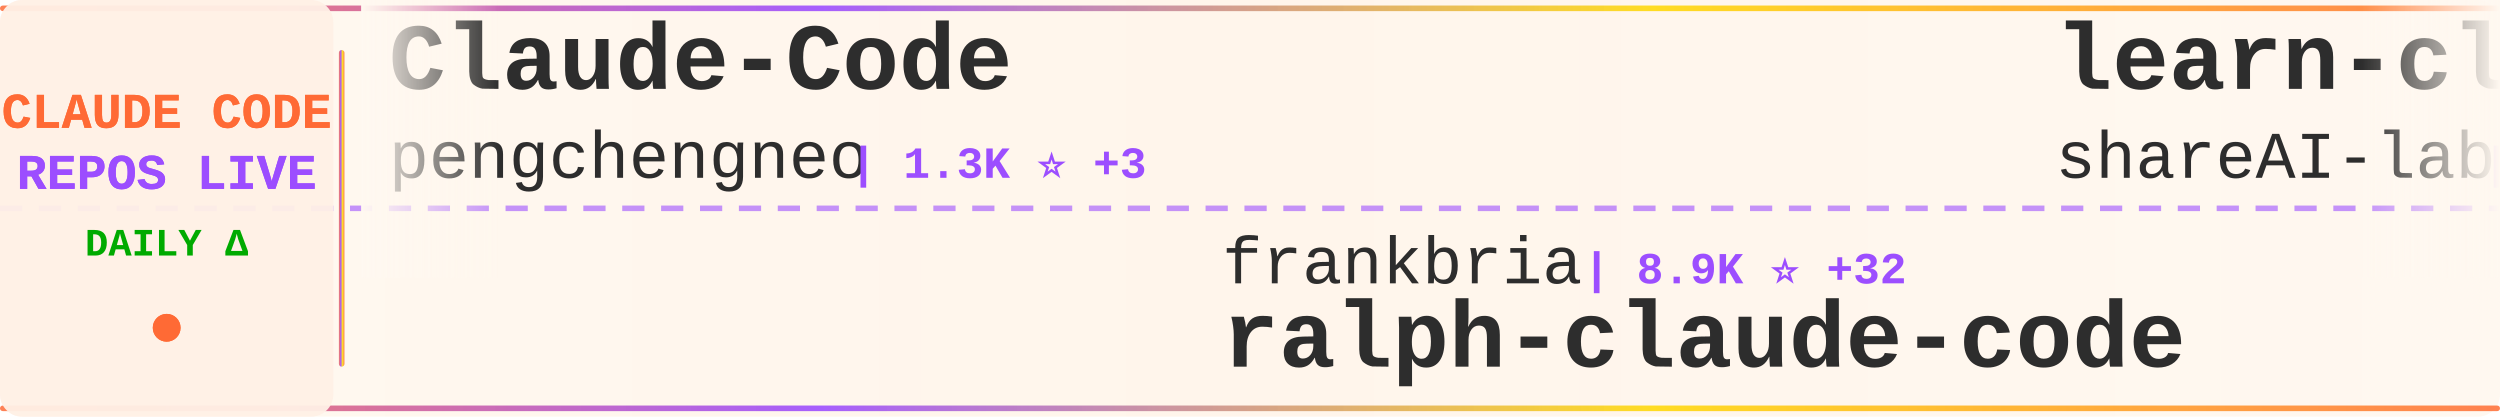
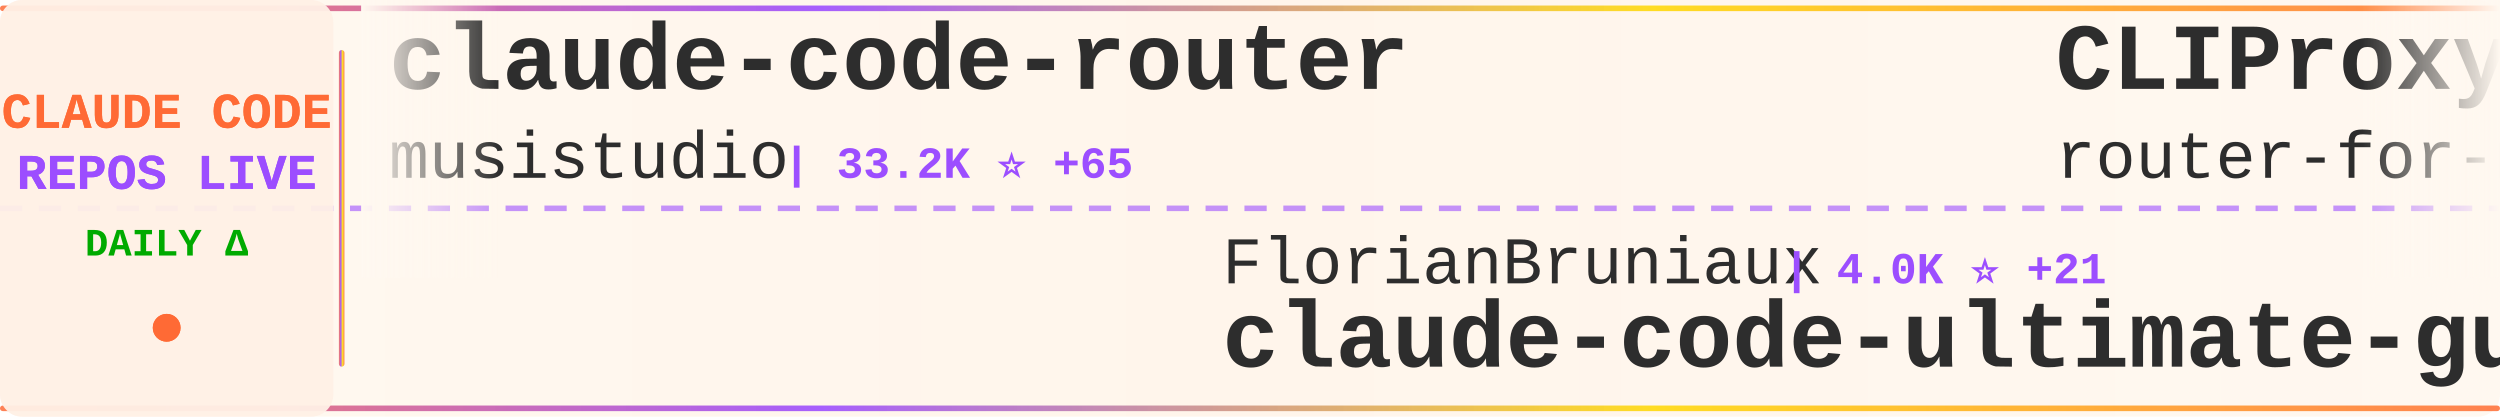
<svg xmlns="http://www.w3.org/2000/svg" width="900" height="150">
  <defs>
    <linearGradient id="tickerBg" x1="0%" y1="0%" x2="100%" y2="0%">
      <stop offset="0%" style="stop-color:#fff8f0;stop-opacity:0.98" />
      <stop offset="50%" style="stop-color:#fff5eb;stop-opacity:1" />
      <stop offset="100%" style="stop-color:#fff8f0;stop-opacity:0.98" />
    </linearGradient>
    <linearGradient id="borderGrad" x1="0%" y1="0%" x2="100%" y2="0%">
      <stop offset="0%" style="stop-color:#FF6B35;stop-opacity:0.85">
        <animate attributeName="stop-opacity" values="0.85;1;0.85" dur="2s" repeatCount="indefinite" />
      </stop>
      <stop offset="33%" style="stop-color:#9C4EFF;stop-opacity:0.9">
        <animate attributeName="stop-opacity" values="0.9;1;0.9" dur="2.2s" repeatCount="indefinite" />
      </stop>
      <stop offset="66%" style="stop-color:#FFD700;stop-opacity:0.85">
        <animate attributeName="stop-opacity" values="0.85;1;0.85" dur="1.8s" repeatCount="indefinite" />
      </stop>
      <stop offset="100%" style="stop-color:#FF6B35;stop-opacity:0.85">
        <animate attributeName="stop-opacity" values="0.85;1;0.85" dur="2s" repeatCount="indefinite" />
      </stop>
    </linearGradient>
    <filter id="textGlow">
      <feGaussianBlur stdDeviation="0.15" result="coloredBlur" />
      <feMerge>
        <feMergeNode in="coloredBlur" />
        <feMergeNode in="SourceGraphic" />
      </feMerge>
    </filter>
    <filter id="metricGlow">
      <feGaussianBlur stdDeviation="0.2" result="coloredBlur" />
      <feMerge>
        <feMergeNode in="coloredBlur" />
        <feMergeNode in="SourceGraphic" />
      </feMerge>
    </filter>
    <linearGradient id="leftFade" x1="0%" y1="0%" x2="100%" y2="0%">
      <stop offset="0%" style="stop-color:#fff8f0;stop-opacity:1" />
      <stop offset="100%" style="stop-color:#fff8f0;stop-opacity:0" />
    </linearGradient>
    <linearGradient id="rightFade" x1="0%" y1="0%" x2="100%" y2="0%">
      <stop offset="0%" style="stop-color:#fff8f0;stop-opacity:0" />
      <stop offset="100%" style="stop-color:#fff8f0;stop-opacity:1" />
    </linearGradient>
  </defs>
  <rect width="900" height="150" fill="url(#tickerBg)" rx="8" />
  <rect x="0" y="2" width="900" height="2" fill="url(#borderGrad)" rx="1" />
  <rect x="0" y="146" width="900" height="2" fill="url(#borderGrad)" rx="1" />
  <line x1="0" y1="75" x2="900" y2="75" stroke="#9C4EFF" stroke-width="2" stroke-dasharray="8 6" opacity="0.6" />
  <rect x="0" y="0" width="120" height="150" fill="#fff0e6" opacity="0.95" rx="8" />
  <text x="60" y="46" font-family="'Courier New', monospace" font-size="18" font-weight="bold" fill="#FF6B35" text-anchor="middle" filter="url(#textGlow)">
    CLAUDE CODE
  </text>
  <text x="60" y="68" font-family="'Courier New', monospace" font-size="18" font-weight="bold" fill="#9C4EFF" text-anchor="middle" filter="url(#textGlow)">
    REPOS LIVE
  </text>
  <text x="60" y="92" font-family="'Courier New', monospace" font-size="14" font-weight="bold" fill="#00aa00" text-anchor="middle">
    DAILY Δ
  </text>
  <circle cx="60" cy="118" r="5" fill="#FF6B35" filter="url(#metricGlow)">
    <animate attributeName="r" values="4;6;4" dur="1.5s" repeatCount="indefinite" />
    <animate attributeName="opacity" values="0.6;1;0.6" dur="1.5s" repeatCount="indefinite" />
  </circle>
  <rect x="122" y="18" width="2" height="114" fill="url(#borderGrad)" rx="1" />
  <clipPath id="tickerClip">
    <rect x="130" y="0" width="770" height="150" />
  </clipPath>
  <g clip-path="url(#tickerClip)">
    <g id="tickerItems">
      <animateTransform attributeName="transform" attributeType="XML" type="translate" from="0 0" to="-3000 0" dur="54s" repeatCount="indefinite" />
      <g transform="translate(0, 0)">
-         <text x="140" y="32" font-family="'Courier New', monospace" font-size="34" font-weight="bold" fill="#2d2d2d">Claude-Code</text>
-         <text x="140" y="64" font-family="'Courier New', monospace" font-size="24" font-weight="normal" fill="#2d2d2d" opacity="1.0">pengchengneo</text>
-         <text x="306" y="64" font-family="'Courier New', monospace" font-size="16" font-weight="bold" fill="#9C4EFF"> | 1.3K ⭐ +3</text>
+         <text x="140" y="32" font-family="'Courier New', monospace" font-size="34" font-weight="bold" fill="#2d2d2d">claude-code-router</text>
+         <text x="140" y="64" font-family="'Courier New', monospace" font-size="24" font-weight="normal" fill="#2d2d2d" opacity="1.0">musistudio</text>
+         <text x="282" y="64" font-family="'Courier New', monospace" font-size="16" font-weight="bold" fill="#9C4EFF"> | 33.2K ⭐ +65</text>
      </g>
      <g transform="translate(300, 0)">
-         <text x="140" y="102" font-family="'Courier New', monospace" font-size="24" font-weight="normal" fill="#2d2d2d" opacity="1.0">frankbria</text>
-         <text x="270" y="102" font-family="'Courier New', monospace" font-size="16" font-weight="bold" fill="#9C4EFF"> | 8.9K ⭐ +32</text>
-         <text x="140" y="132" font-family="'Courier New', monospace" font-size="34" font-weight="bold" fill="#2d2d2d">ralph-claude-code</text>
+         <text x="140" y="102" font-family="'Courier New', monospace" font-size="24" font-weight="normal" fill="#2d2d2d" opacity="1.0">FlorianBruniaux</text>
+         <text x="342" y="102" font-family="'Courier New', monospace" font-size="16" font-weight="bold" fill="#9C4EFF"> | 4.0K ⭐ +21</text>
+         <text x="140" y="132" font-family="'Courier New', monospace" font-size="34" font-weight="bold" fill="#2d2d2d">claude-code-ultimate-gui...</text>
      </g>
      <g transform="translate(600, 0)">
-         <text x="140" y="32" font-family="'Courier New', monospace" font-size="34" font-weight="bold" fill="#2d2d2d">learn-claude-code</text>
-         <text x="140" y="64" font-family="'Courier New', monospace" font-size="24" font-weight="normal" fill="#2d2d2d" opacity="1.0">shareAI-lab</text>
-         <text x="294" y="64" font-family="'Courier New', monospace" font-size="16" font-weight="bold" fill="#9C4EFF"> | 57.4K ⭐ +239</text>
+         <text x="140" y="32" font-family="'Courier New', monospace" font-size="34" font-weight="bold" fill="#2d2d2d">CLIProxyAPI</text>
+         <text x="140" y="64" font-family="'Courier New', monospace" font-size="24" font-weight="normal" fill="#2d2d2d" opacity="1.0">router-for-me</text>
+         <text x="318" y="64" font-family="'Courier New', monospace" font-size="16" font-weight="bold" fill="#9C4EFF"> | 29.8K ⭐ +298</text>
      </g>
      <g transform="translate(900, 0)">
-         <text x="140" y="102" font-family="'Courier New', monospace" font-size="24" font-weight="normal" fill="#2d2d2d" opacity="1.0">Hyper66666</text>
-         <text x="282" y="102" font-family="'Courier New', monospace" font-size="16" font-weight="bold" fill="#9C4EFF"> | 212 ⭐</text>
+         <text x="140" y="102" font-family="'Courier New', monospace" font-size="24" font-weight="normal" fill="#2d2d2d" opacity="1.0">sickn33</text>
+         <text x="246" y="102" font-family="'Courier New', monospace" font-size="16" font-weight="bold" fill="#9C4EFF"> | 35.7K ⭐ +185</text>
+         <text x="140" y="132" font-family="'Courier New', monospace" font-size="34" font-weight="bold" fill="#2d2d2d">antigravity-awesome-skil...</text>
+       </g>
+       <g transform="translate(1200, 0)">
+         <text x="140" y="32" font-family="'Courier New', monospace" font-size="34" font-weight="bold" fill="#2d2d2d">claude-code-action</text>
+         <text x="140" y="64" font-family="'Courier New', monospace" font-size="24" font-weight="normal" fill="#2d2d2d" opacity="1.0">anthropics</text>
+         <text x="282" y="64" font-family="'Courier New', monospace" font-size="16" font-weight="bold" fill="#9C4EFF"> | 7.3K ⭐ +18</text>
+       </g>
+       <g transform="translate(1500, 0)">
+         <text x="140" y="102" font-family="'Courier New', monospace" font-size="24" font-weight="normal" fill="#2d2d2d" opacity="1.0">Maciek-roboblog</text>
+         <text x="342" y="102" font-family="'Courier New', monospace" font-size="16" font-weight="bold" fill="#9C4EFF"> | 7.8K ⭐ +24</text>
+         <text x="140" y="132" font-family="'Courier New', monospace" font-size="34" font-weight="bold" fill="#2d2d2d">Claude-Code-Usage-Monito...</text>
+       </g>
+       <g transform="translate(1800, 0)">
+         <text x="140" y="32" font-family="'Courier New', monospace" font-size="34" font-weight="bold" fill="#2d2d2d">edmunds-claude-code</text>
+         <text x="140" y="64" font-family="'Courier New', monospace" font-size="24" font-weight="normal" fill="#2d2d2d" opacity="1.0">edmund-io</text>
+         <text x="270" y="64" font-family="'Courier New', monospace" font-size="16" font-weight="bold" fill="#9C4EFF"> | 1.4K ⭐ +3</text>
+       </g>
+       <g transform="translate(2100, 0)">
+         <text x="140" y="102" font-family="'Courier New', monospace" font-size="24" font-weight="normal" fill="#2d2d2d" opacity="1.0">ChinaSiro</text>
+         <text x="270" y="102" font-family="'Courier New', monospace" font-size="16" font-weight="bold" fill="#9C4EFF"> | 9.1K ⭐ +12</text>
        <text x="140" y="132" font-family="'Courier New', monospace" font-size="34" font-weight="bold" fill="#2d2d2d">claude-code-sourcemap</text>
      </g>
-       <g transform="translate(1200, 0)">
+       <g transform="translate(2400, 0)">
+         <text x="140" y="32" font-family="'Courier New', monospace" font-size="34" font-weight="bold" fill="#2d2d2d">claude-code-guide</text>
+         <text x="140" y="64" font-family="'Courier New', monospace" font-size="24" font-weight="normal" fill="#2d2d2d" opacity="1.0">zebbern</text>
+         <text x="246" y="64" font-family="'Courier New', monospace" font-size="16" font-weight="bold" fill="#9C4EFF"> | 4.1K ⭐ +4</text>
+       </g>
+       <g transform="translate(2700, 0)">
+         <text x="140" y="102" font-family="'Courier New', monospace" font-size="24" font-weight="normal" fill="#2d2d2d" opacity="1.0">alirezarezvani</text>
+         <text x="330" y="102" font-family="'Courier New', monospace" font-size="16" font-weight="bold" fill="#9C4EFF"> | 13.2K ⭐ +133</text>
+         <text x="140" y="132" font-family="'Courier New', monospace" font-size="34" font-weight="bold" fill="#2d2d2d">claude-skills</text>
+       </g>
+       <g transform="translate(3000, 0)">
+         <text x="140" y="32" font-family="'Courier New', monospace" font-size="34" font-weight="bold" fill="#2d2d2d">claude-code-router</text>
+         <text x="140" y="64" font-family="'Courier New', monospace" font-size="24" font-weight="normal" fill="#2d2d2d" opacity="1.0">musistudio</text>
+         <text x="282" y="64" font-family="'Courier New', monospace" font-size="16" font-weight="bold" fill="#9C4EFF"> | 33.2K ⭐ +65</text>
+       </g>
+       <g transform="translate(3300, 0)">
+         <text x="140" y="102" font-family="'Courier New', monospace" font-size="24" font-weight="normal" fill="#2d2d2d" opacity="1.0">FlorianBruniaux</text>
+         <text x="342" y="102" font-family="'Courier New', monospace" font-size="16" font-weight="bold" fill="#9C4EFF"> | 4.0K ⭐ +21</text>
+         <text x="140" y="132" font-family="'Courier New', monospace" font-size="34" font-weight="bold" fill="#2d2d2d">claude-code-ultimate-gui...</text>
+       </g>
+       <g transform="translate(3600, 0)">
        <text x="140" y="32" font-family="'Courier New', monospace" font-size="34" font-weight="bold" fill="#2d2d2d">CLIProxyAPI</text>
        <text x="140" y="64" font-family="'Courier New', monospace" font-size="24" font-weight="normal" fill="#2d2d2d" opacity="1.0">router-for-me</text>
-         <text x="318" y="64" font-family="'Courier New', monospace" font-size="16" font-weight="bold" fill="#9C4EFF"> | 29.8K ⭐ +291</text>
-       </g>
-       <g transform="translate(1500, 0)">
-         <text x="140" y="102" font-family="'Courier New', monospace" font-size="24" font-weight="normal" fill="#2d2d2d" opacity="1.0">luongnv89</text>
-         <text x="270" y="102" font-family="'Courier New', monospace" font-size="16" font-weight="bold" fill="#9C4EFF"> | 30.3K ⭐ +361</text>
-         <text x="140" y="132" font-family="'Courier New', monospace" font-size="34" font-weight="bold" fill="#2d2d2d">claude-howto</text>
-       </g>
-       <g transform="translate(1800, 0)">
-         <text x="140" y="32" font-family="'Courier New', monospace" font-size="34" font-weight="bold" fill="#2d2d2d">claude-code-settings</text>
-         <text x="140" y="64" font-family="'Courier New', monospace" font-size="24" font-weight="normal" fill="#2d2d2d" opacity="1.0">feiskyer</text>
-         <text x="258" y="64" font-family="'Courier New', monospace" font-size="16" font-weight="bold" fill="#9C4EFF"> | 1.5K ⭐ +2</text>
-       </g>
-       <g transform="translate(2100, 0)">
-         <text x="140" y="102" font-family="'Courier New', monospace" font-size="24" font-weight="normal" fill="#2d2d2d" opacity="1.0">Maciek-roboblog</text>
-         <text x="342" y="102" font-family="'Courier New', monospace" font-size="16" font-weight="bold" fill="#9C4EFF"> | 7.8K ⭐ +21</text>
-         <text x="140" y="132" font-family="'Courier New', monospace" font-size="34" font-weight="bold" fill="#2d2d2d">Claude-Code-Usage-Monito...</text>
-       </g>
-       <g transform="translate(2400, 0)">
-         <text x="140" y="32" font-family="'Courier New', monospace" font-size="34" font-weight="bold" fill="#2d2d2d">Claude-Code-Source-Study</text>
-         <text x="140" y="64" font-family="'Courier New', monospace" font-size="24" font-weight="normal" fill="#2d2d2d" opacity="1.0">luyao618</text>
-         <text x="258" y="64" font-family="'Courier New', monospace" font-size="16" font-weight="bold" fill="#9C4EFF"> | 1.3K ⭐ +8</text>
-       </g>
-       <g transform="translate(2700, 0)">
-         <text x="140" y="102" font-family="'Courier New', monospace" font-size="24" font-weight="normal" fill="#2d2d2d" opacity="1.0">ruvnet</text>
-         <text x="234" y="102" font-family="'Courier New', monospace" font-size="16" font-weight="bold" fill="#9C4EFF"> | 34.0K ⭐ +183</text>
-         <text x="140" y="132" font-family="'Courier New', monospace" font-size="34" font-weight="bold" fill="#2d2d2d">ruflo</text>
-       </g>
-       <g transform="translate(3000, 0)">
-         <text x="140" y="32" font-family="'Courier New', monospace" font-size="34" font-weight="bold" fill="#2d2d2d">Claude-Code</text>
-         <text x="140" y="64" font-family="'Courier New', monospace" font-size="24" font-weight="normal" fill="#2d2d2d" opacity="1.0">pengchengneo</text>
-         <text x="306" y="64" font-family="'Courier New', monospace" font-size="16" font-weight="bold" fill="#9C4EFF"> | 1.3K ⭐ +3</text>
-       </g>
-       <g transform="translate(3300, 0)">
-         <text x="140" y="102" font-family="'Courier New', monospace" font-size="24" font-weight="normal" fill="#2d2d2d" opacity="1.0">frankbria</text>
-         <text x="270" y="102" font-family="'Courier New', monospace" font-size="16" font-weight="bold" fill="#9C4EFF"> | 8.9K ⭐ +32</text>
-         <text x="140" y="132" font-family="'Courier New', monospace" font-size="34" font-weight="bold" fill="#2d2d2d">ralph-claude-code</text>
-       </g>
-       <g transform="translate(3600, 0)">
-         <text x="140" y="32" font-family="'Courier New', monospace" font-size="34" font-weight="bold" fill="#2d2d2d">learn-claude-code</text>
-         <text x="140" y="64" font-family="'Courier New', monospace" font-size="24" font-weight="normal" fill="#2d2d2d" opacity="1.0">shareAI-lab</text>
-         <text x="294" y="64" font-family="'Courier New', monospace" font-size="16" font-weight="bold" fill="#9C4EFF"> | 57.4K ⭐ +239</text>
+         <text x="318" y="64" font-family="'Courier New', monospace" font-size="16" font-weight="bold" fill="#9C4EFF"> | 29.8K ⭐ +298</text>
      </g>
      <g transform="translate(3900, 0)">
-         <text x="140" y="102" font-family="'Courier New', monospace" font-size="24" font-weight="normal" fill="#2d2d2d" opacity="1.0">Hyper66666</text>
-         <text x="282" y="102" font-family="'Courier New', monospace" font-size="16" font-weight="bold" fill="#9C4EFF"> | 212 ⭐</text>
-         <text x="140" y="132" font-family="'Courier New', monospace" font-size="34" font-weight="bold" fill="#2d2d2d">claude-code-sourcemap</text>
+         <text x="140" y="102" font-family="'Courier New', monospace" font-size="24" font-weight="normal" fill="#2d2d2d" opacity="1.0">sickn33</text>
+         <text x="246" y="102" font-family="'Courier New', monospace" font-size="16" font-weight="bold" fill="#9C4EFF"> | 35.7K ⭐ +185</text>
+         <text x="140" y="132" font-family="'Courier New', monospace" font-size="34" font-weight="bold" fill="#2d2d2d">antigravity-awesome-skil...</text>
      </g>
    </g>
  </g>
  <rect x="130" y="0" width="50" height="100" fill="url(#leftFade)" />
  <rect x="850" y="0" width="50" height="100" fill="url(#rightFade)" />
</svg>
